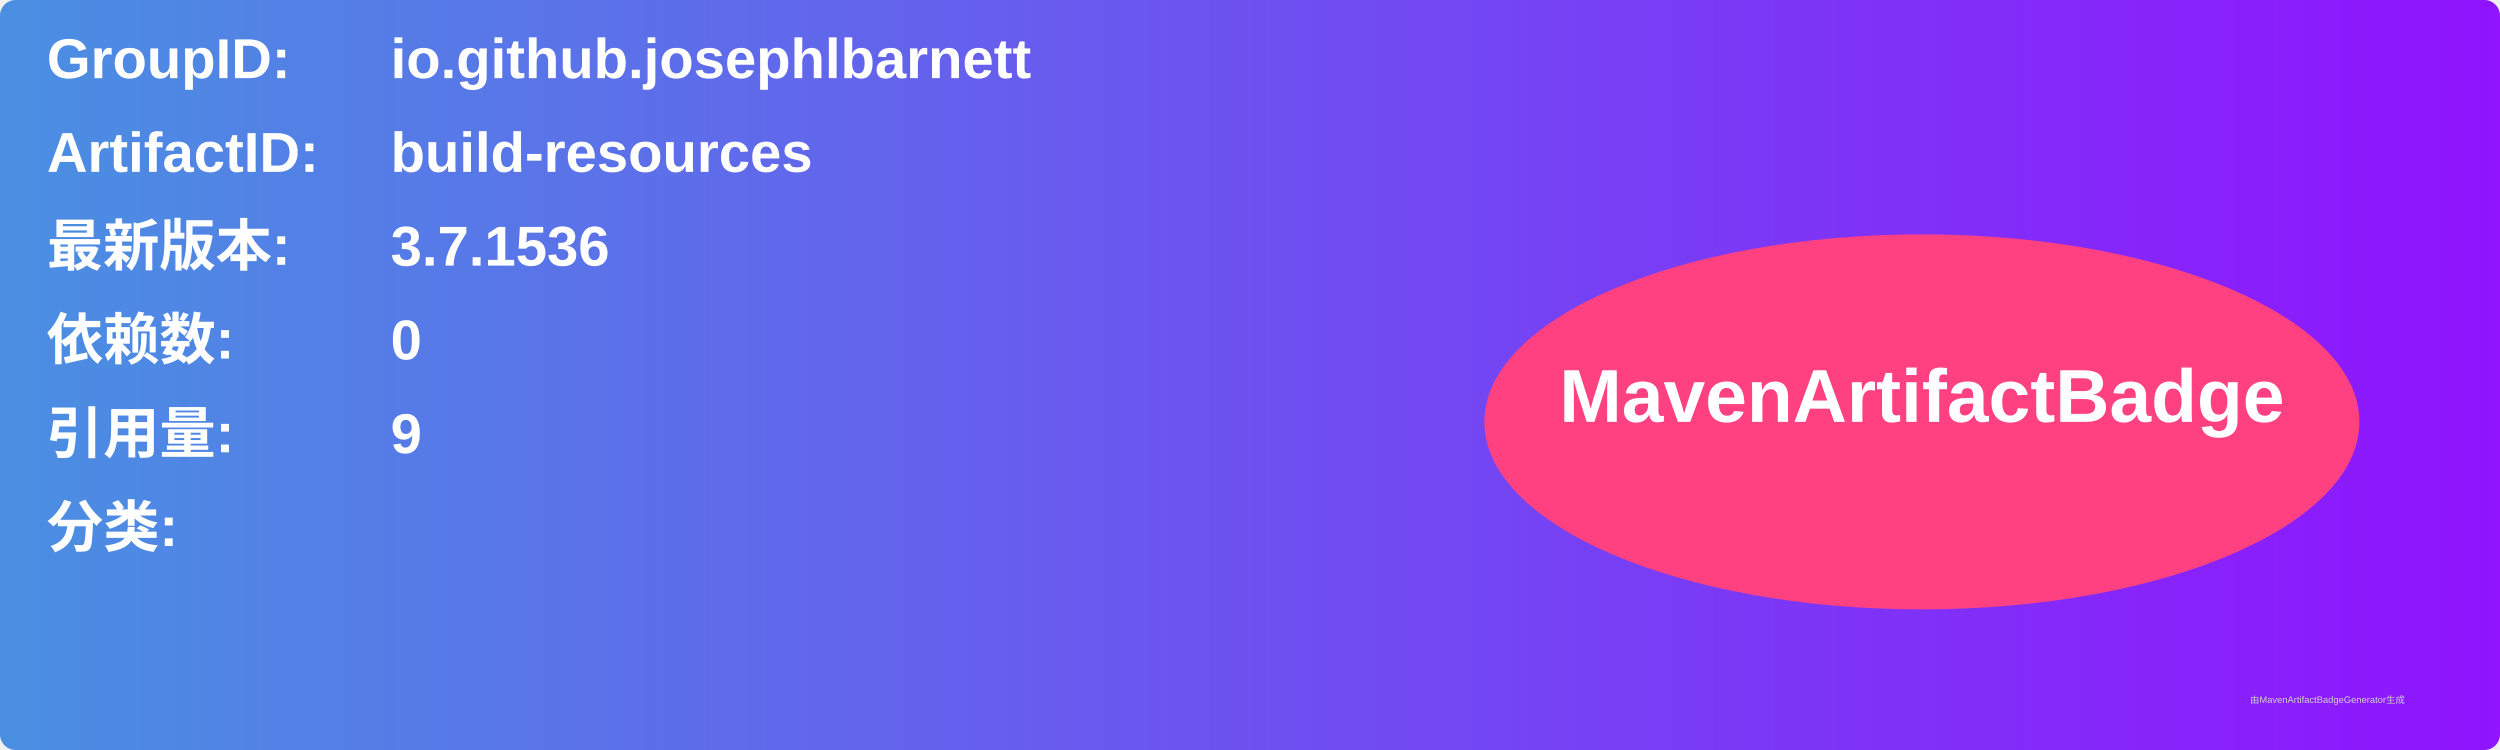
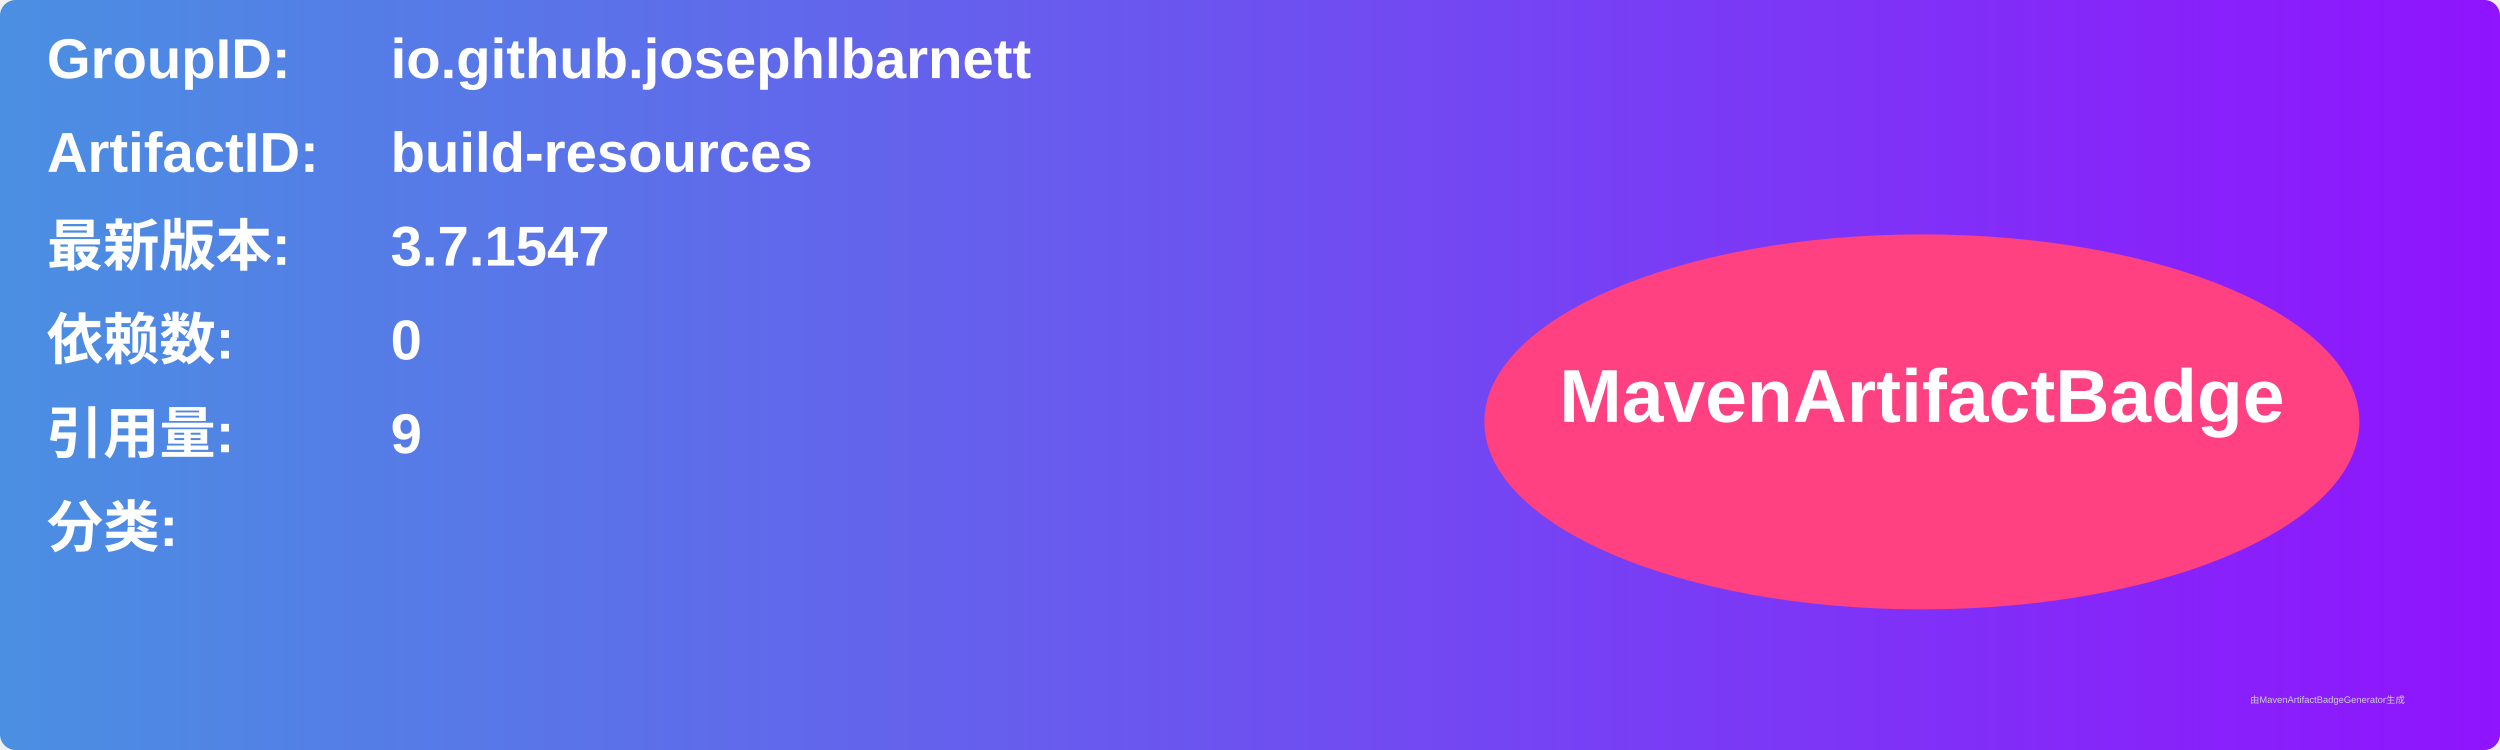
<svg xmlns="http://www.w3.org/2000/svg" width="800" height="240" viewBox="0 0 800 240">
  <linearGradient id="grad" x1="0%" y1="0%" x2="100%" y2="0%">
    <stop offset="0%" stop-color="#4a90e2" />
    <stop offset="100%" stop-color="#9013fe" />
  </linearGradient>
  <rect width="100%" height="100%" rx="5" ry="5" fill="url(#grad)" />
  <g transform="translate(15, 15)">
    <text x="0" y="10" font-family="Arial" font-size="18" fill="white" font-weight="bold" width="260">GroupID:</text>
    <text x="110" y="10" font-family="Arial" font-size="18" fill="white" font-weight="bold" width="460">io.github.josephlbarnett</text>
    <text x="0" y="40" font-family="Arial" font-size="18" fill="white" font-weight="bold" width="260">ArtifactID:</text>
    <text x="110" y="40" font-family="Arial" font-size="18" fill="white" font-weight="bold" width="460">build-resources</text>
    <text x="0" y="70" font-family="Arial" font-size="18" fill="white" font-weight="bold">最新版本:</text>
    <text x="110" y="70" font-family="Arial" font-size="18" fill="white" font-weight="bold">
-       <tspan font-weight="bold">3.7.1536</tspan>
+       <tspan font-weight="bold">3.7.1547</tspan>
    </text>
    <text x="0" y="100" font-family="Arial" font-size="18" fill="white" font-weight="bold">依赖数: </text>
    <text x="110" y="100" font-family="Arial" font-size="18" fill="white">
      <tspan font-weight="bold">0</tspan>
    </text>
    <text x="0" y="130" font-family="Arial" font-size="18" fill="white" font-weight="bold">引用量: </text>
    <text x="110" y="130" font-family="Arial" font-size="18" fill="white">
      <tspan font-weight="bold">9</tspan>
    </text>
    <text x="0" y="160" font-family="Arial" font-size="18" fill="white" font-weight="bold">分类:</text>
    <text x="10" y="190" font-family="Arial" font-size="10" fill="white">
      <tspan font-weight="bold" />
    </text>
    <ellipse cx="600" cy="120" rx="140" ry="60" fill="#ff4081" />
    <text x="600" y="120" text-anchor="middle" font-family="Arial" font-size="24" fill="white" font-weight="bold">MavenArtifactBadge</text>
  </g>
  <text x="720" y="225" font-family="Arial" font-size="3" fill="#d0d0d0">由MavenArtifactBadgeGenerator生成</text>
</svg>
